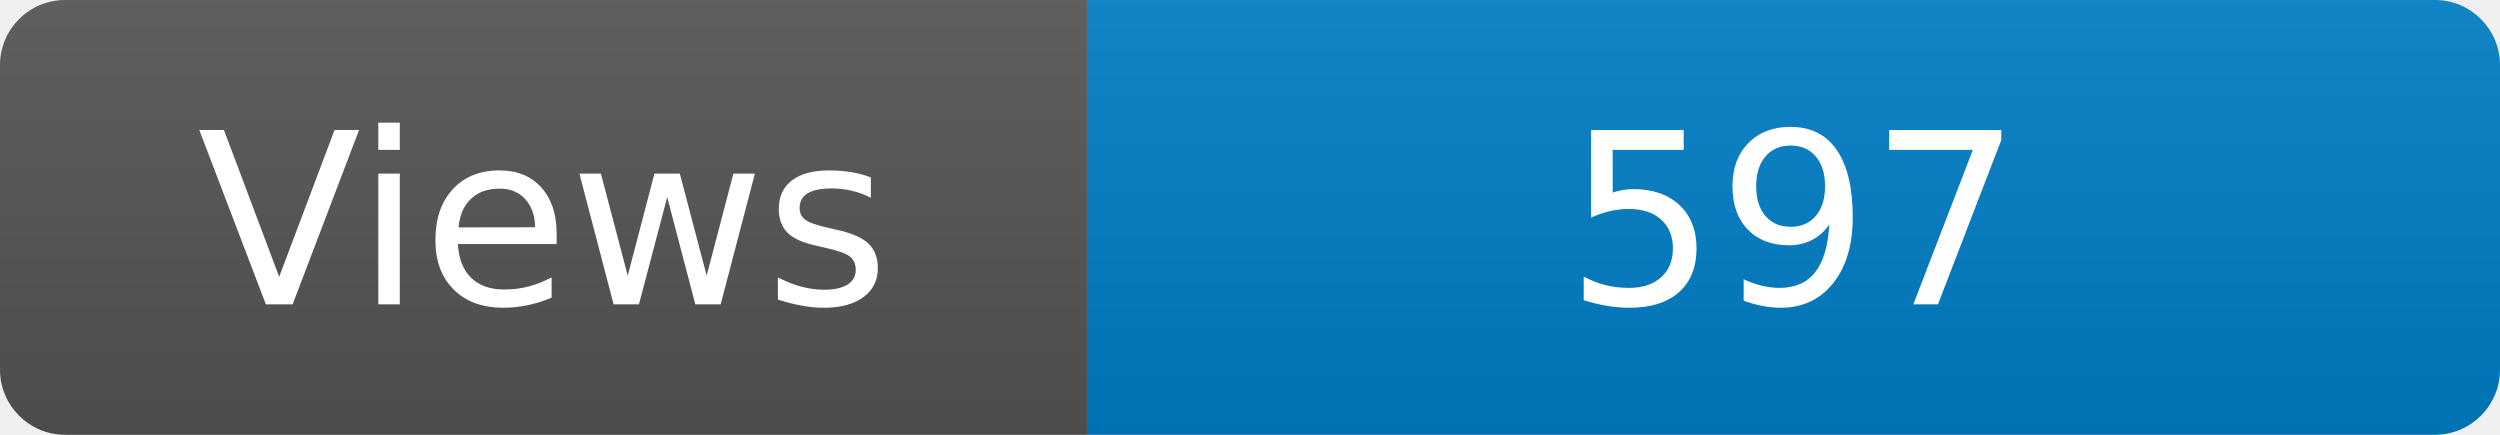
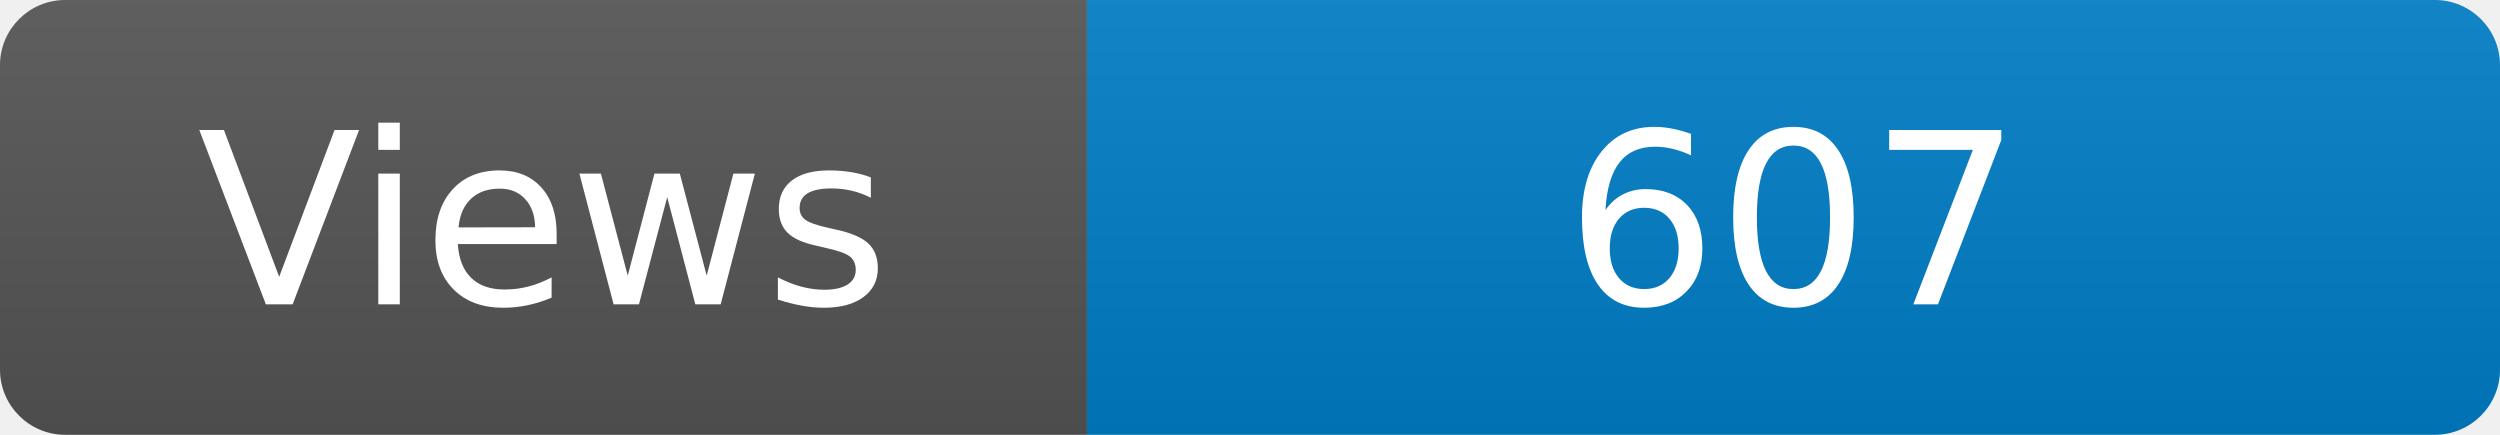
<svg xmlns="http://www.w3.org/2000/svg" width="115" height="20" role="img" aria-label="Maintained?: yes">
  <linearGradient id="s" x2="0" y2="100%">
    <stop offset="0" stop-color="#bbb" stop-opacity=".1" />
    <stop offset="1" stop-opacity=".1" />
  </linearGradient>
  <clipPath id="r">
    <rect width="115" height="20" rx="3" fill="#fff" />
  </clipPath>
  <g clip-path="url(#r)">
    <rect width="50" height="20" fill="#555" />
    <rect x="50" width="160" height="20" fill="#007ec6" />
    <rect width="115" height="20" fill="url(#s)" />
  </g>
  <g fill="#fff" text-anchor="middle" font-family="Verdana,Geneva,DejaVu Sans,sans-serif" font-size="110">
    <text x="250" y="140" transform="scale(.1)" fill="#fff">Views</text>
-     <text x="825" y="140" transform="scale(.1)" fill="#fff">597</text>
+     <text x="825" y="140" transform="scale(.1)" fill="#fff">607</text>
  </g>
</svg>
